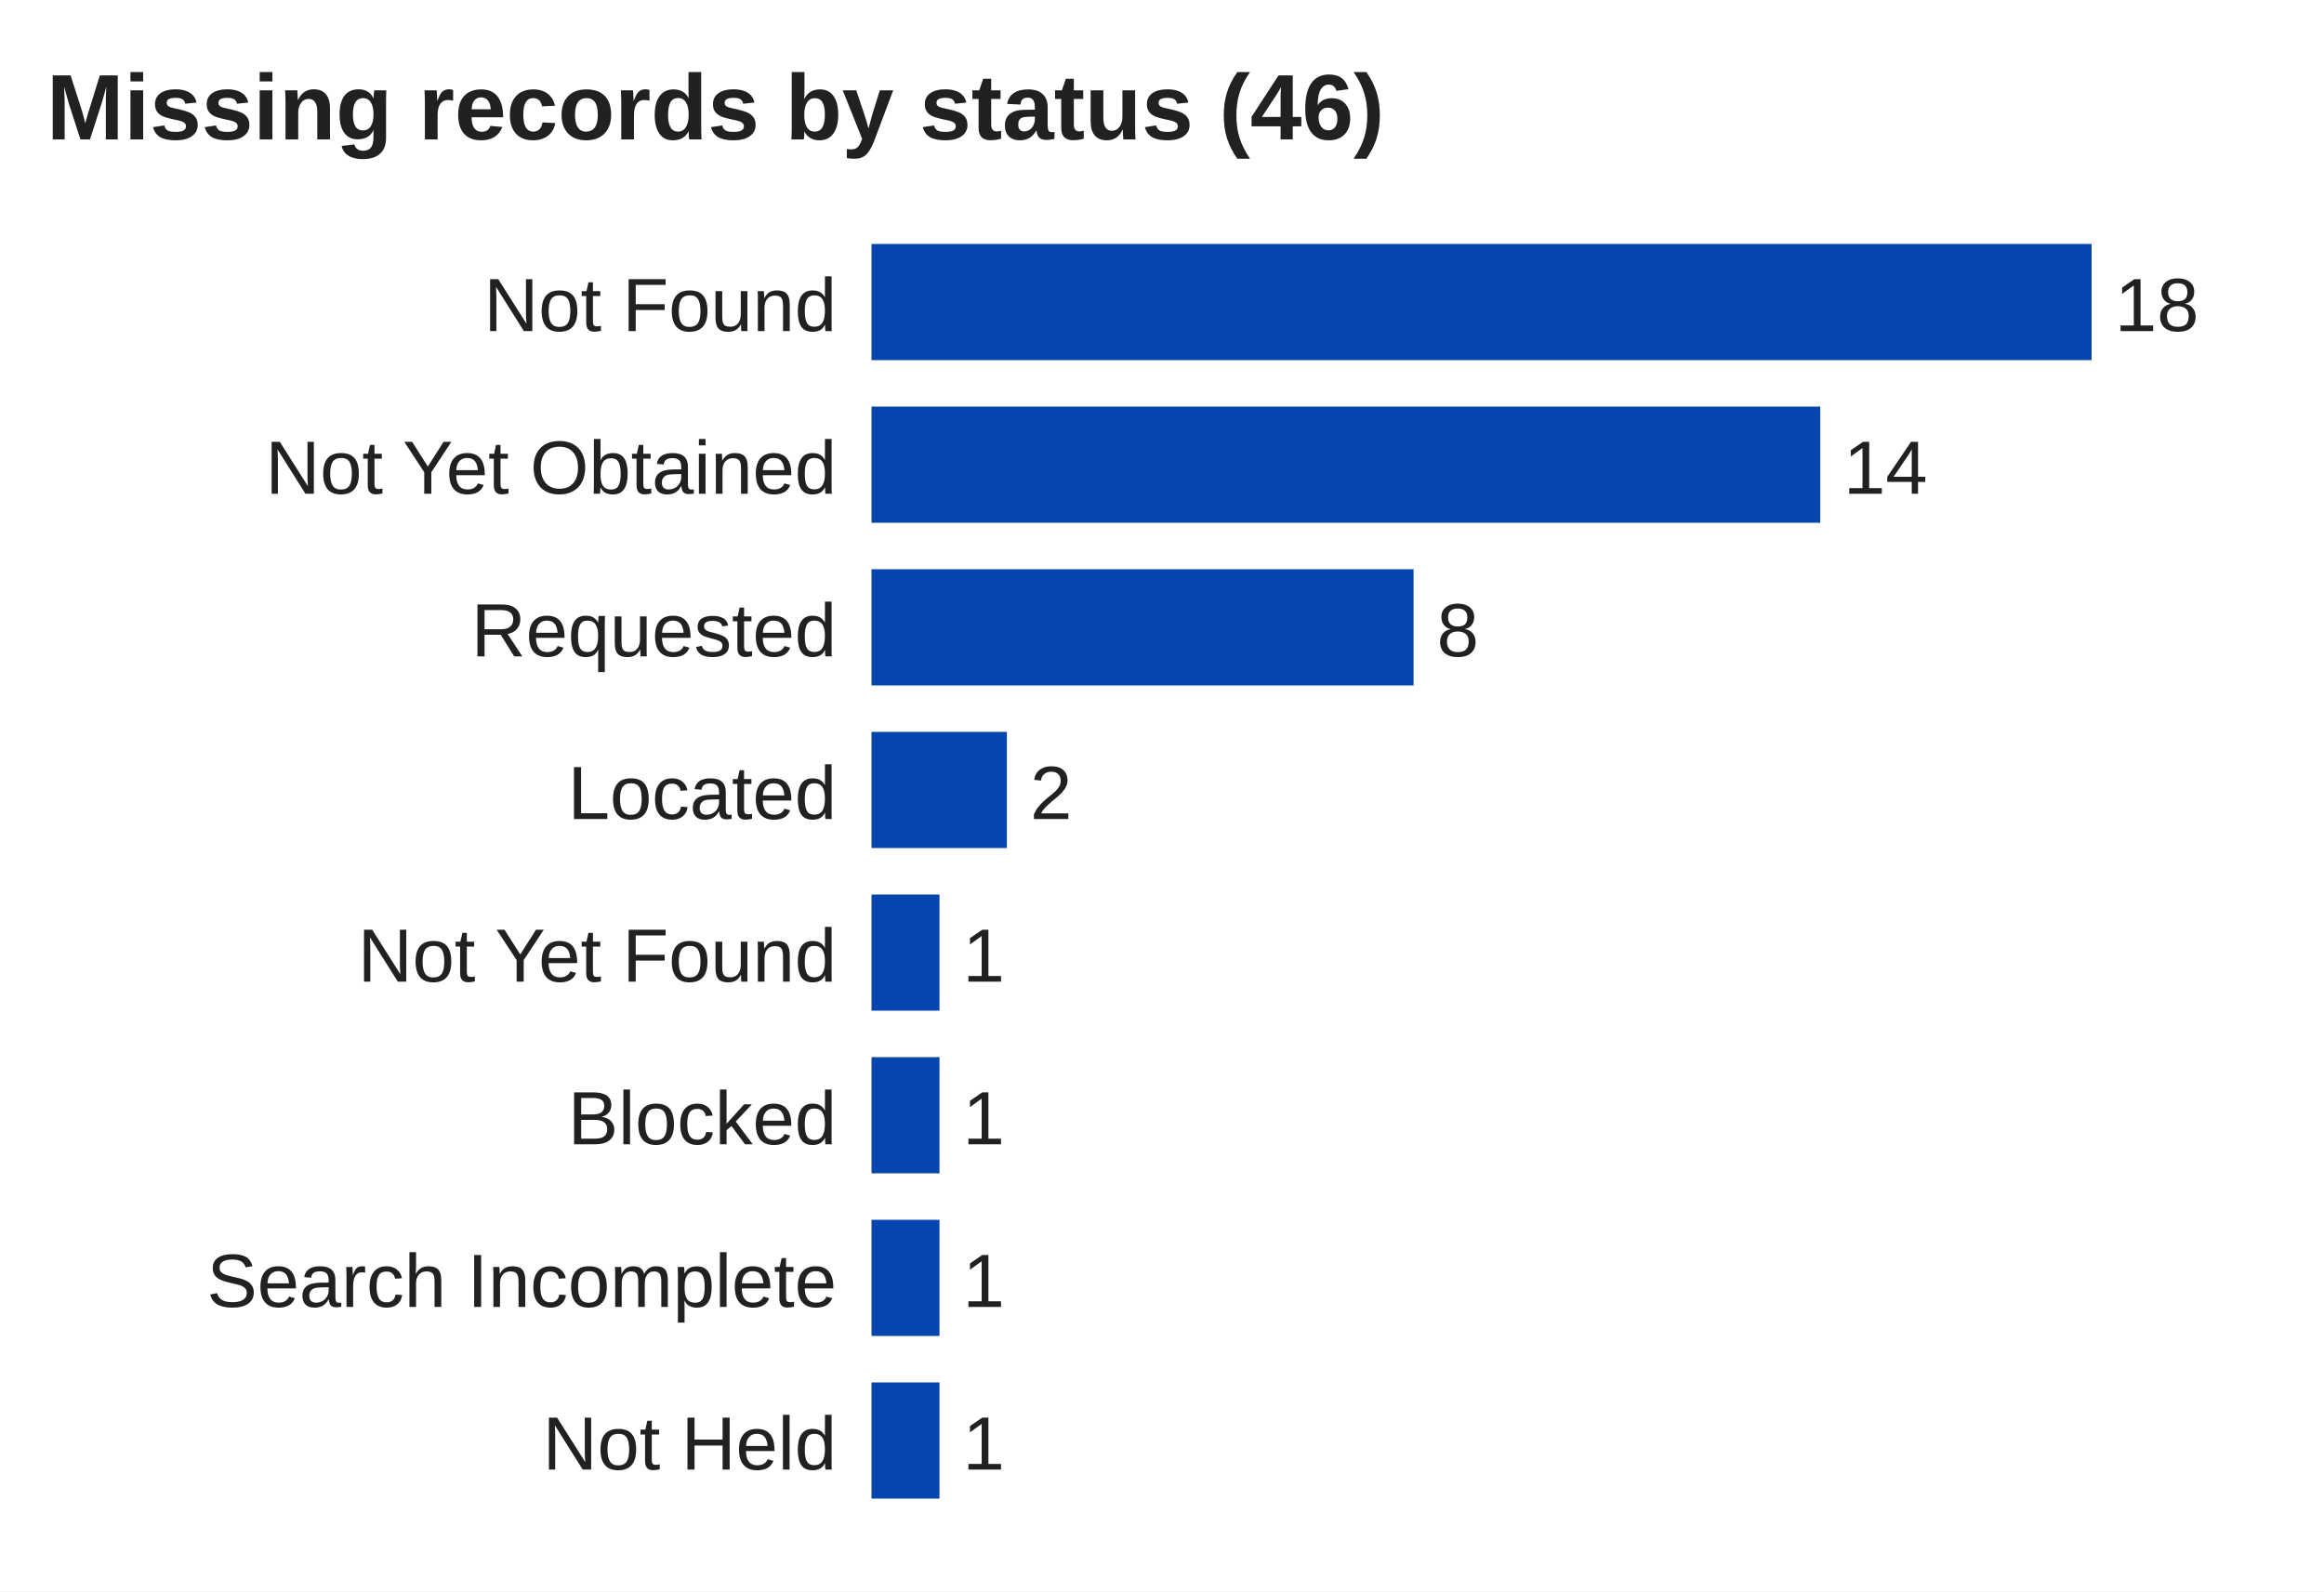
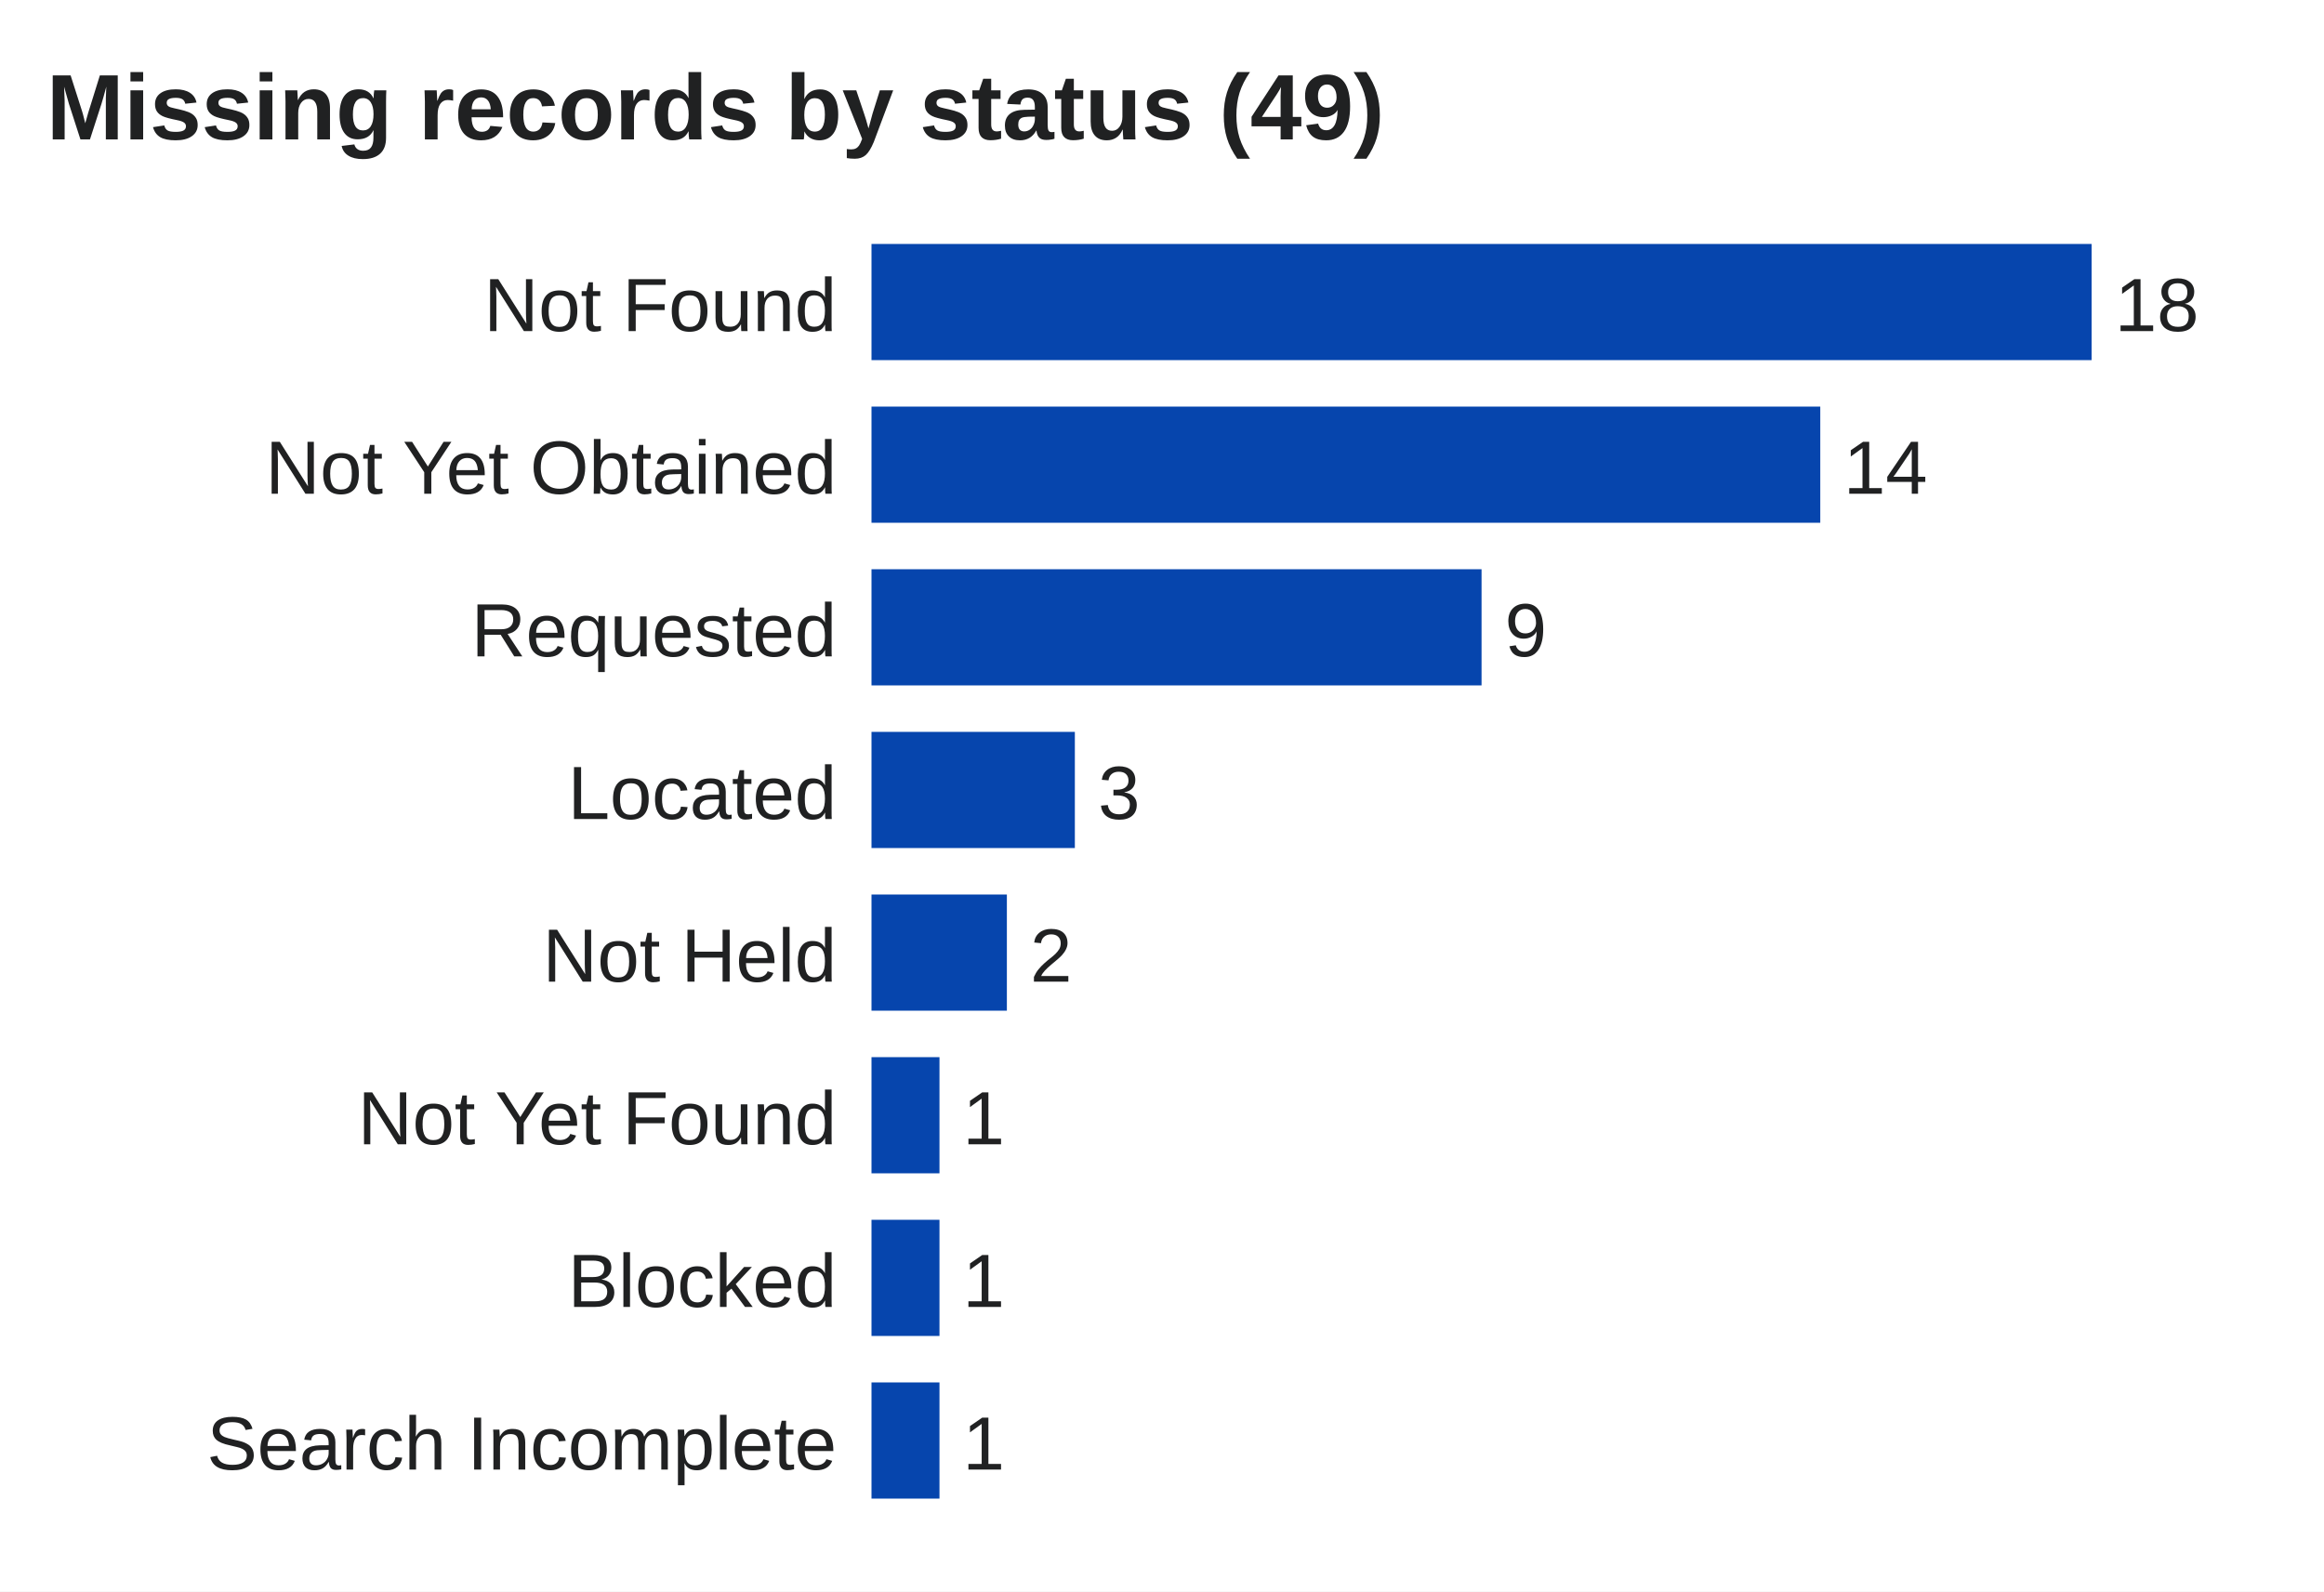
<svg xmlns="http://www.w3.org/2000/svg" viewBox="0 0 400 274" width="100%" role="img" aria-label="Missing records by status">
  <rect width="400" height="274" fill="#ffffff" />
-   <text x="8.0" y="24.0" font-size="16" text-anchor="start" fill="#202122" font-weight="bold" font-family="Arial,sans-serif">Missing records by status (46)</text>
+   <text x="8.0" y="24.0" font-size="16" text-anchor="start" fill="#202122" font-weight="bold" font-family="Arial,sans-serif">Missing records by status (49)</text>
  <text x="144.0" y="57.0" font-size="13" text-anchor="end" fill="#202122" font-weight="normal" font-family="Arial,sans-serif">Not Found</text>
  <rect x="150" y="42" width="210.0" height="20" fill="#0645ad" />
  <text x="364.0" y="57.0" font-size="13" text-anchor="start" fill="#202122" font-weight="normal" font-family="Arial,sans-serif">18</text>
  <text x="144.0" y="85.0" font-size="13" text-anchor="end" fill="#202122" font-weight="normal" font-family="Arial,sans-serif">Not Yet Obtained</text>
  <rect x="150" y="70" width="163.3" height="20" fill="#0645ad" />
  <text x="317.3" y="85.0" font-size="13" text-anchor="start" fill="#202122" font-weight="normal" font-family="Arial,sans-serif">14</text>
  <text x="144.0" y="113.0" font-size="13" text-anchor="end" fill="#202122" font-weight="normal" font-family="Arial,sans-serif">Requested</text>
-   <rect x="150" y="98" width="93.3" height="20" fill="#0645ad" />
-   <text x="247.3" y="113.0" font-size="13" text-anchor="start" fill="#202122" font-weight="normal" font-family="Arial,sans-serif">8</text>
+   <rect x="150" y="98" width="105.0" height="20" fill="#0645ad" />
+   <text x="259.0" y="113.0" font-size="13" text-anchor="start" fill="#202122" font-weight="normal" font-family="Arial,sans-serif">9</text>
  <text x="144.0" y="141.0" font-size="13" text-anchor="end" fill="#202122" font-weight="normal" font-family="Arial,sans-serif">Located</text>
-   <rect x="150" y="126" width="23.3" height="20" fill="#0645ad" />
-   <text x="177.3" y="141.0" font-size="13" text-anchor="start" fill="#202122" font-weight="normal" font-family="Arial,sans-serif">2</text>
-   <text x="144.0" y="169.0" font-size="13" text-anchor="end" fill="#202122" font-weight="normal" font-family="Arial,sans-serif">Not Yet Found</text>
-   <rect x="150" y="154" width="11.7" height="20" fill="#0645ad" />
-   <text x="165.7" y="169.0" font-size="13" text-anchor="start" fill="#202122" font-weight="normal" font-family="Arial,sans-serif">1</text>
-   <text x="144.0" y="197.0" font-size="13" text-anchor="end" fill="#202122" font-weight="normal" font-family="Arial,sans-serif">Blocked</text>
+   <rect x="150" y="126" width="35.0" height="20" fill="#0645ad" />
+   <text x="189.0" y="141.0" font-size="13" text-anchor="start" fill="#202122" font-weight="normal" font-family="Arial,sans-serif">3</text>
+   <text x="144.0" y="169.0" font-size="13" text-anchor="end" fill="#202122" font-weight="normal" font-family="Arial,sans-serif">Not Held</text>
+   <rect x="150" y="154" width="23.3" height="20" fill="#0645ad" />
+   <text x="177.3" y="169.0" font-size="13" text-anchor="start" fill="#202122" font-weight="normal" font-family="Arial,sans-serif">2</text>
+   <text x="144.0" y="197.0" font-size="13" text-anchor="end" fill="#202122" font-weight="normal" font-family="Arial,sans-serif">Not Yet Found</text>
  <rect x="150" y="182" width="11.7" height="20" fill="#0645ad" />
  <text x="165.7" y="197.0" font-size="13" text-anchor="start" fill="#202122" font-weight="normal" font-family="Arial,sans-serif">1</text>
-   <text x="144.0" y="225.0" font-size="13" text-anchor="end" fill="#202122" font-weight="normal" font-family="Arial,sans-serif">Search Incomplete</text>
+   <text x="144.0" y="225.0" font-size="13" text-anchor="end" fill="#202122" font-weight="normal" font-family="Arial,sans-serif">Blocked</text>
  <rect x="150" y="210" width="11.7" height="20" fill="#0645ad" />
  <text x="165.7" y="225.0" font-size="13" text-anchor="start" fill="#202122" font-weight="normal" font-family="Arial,sans-serif">1</text>
-   <text x="144.0" y="253.0" font-size="13" text-anchor="end" fill="#202122" font-weight="normal" font-family="Arial,sans-serif">Not Held</text>
+   <text x="144.0" y="253.0" font-size="13" text-anchor="end" fill="#202122" font-weight="normal" font-family="Arial,sans-serif">Search Incomplete</text>
  <rect x="150" y="238" width="11.7" height="20" fill="#0645ad" />
  <text x="165.7" y="253.0" font-size="13" text-anchor="start" fill="#202122" font-weight="normal" font-family="Arial,sans-serif">1</text>
</svg>
